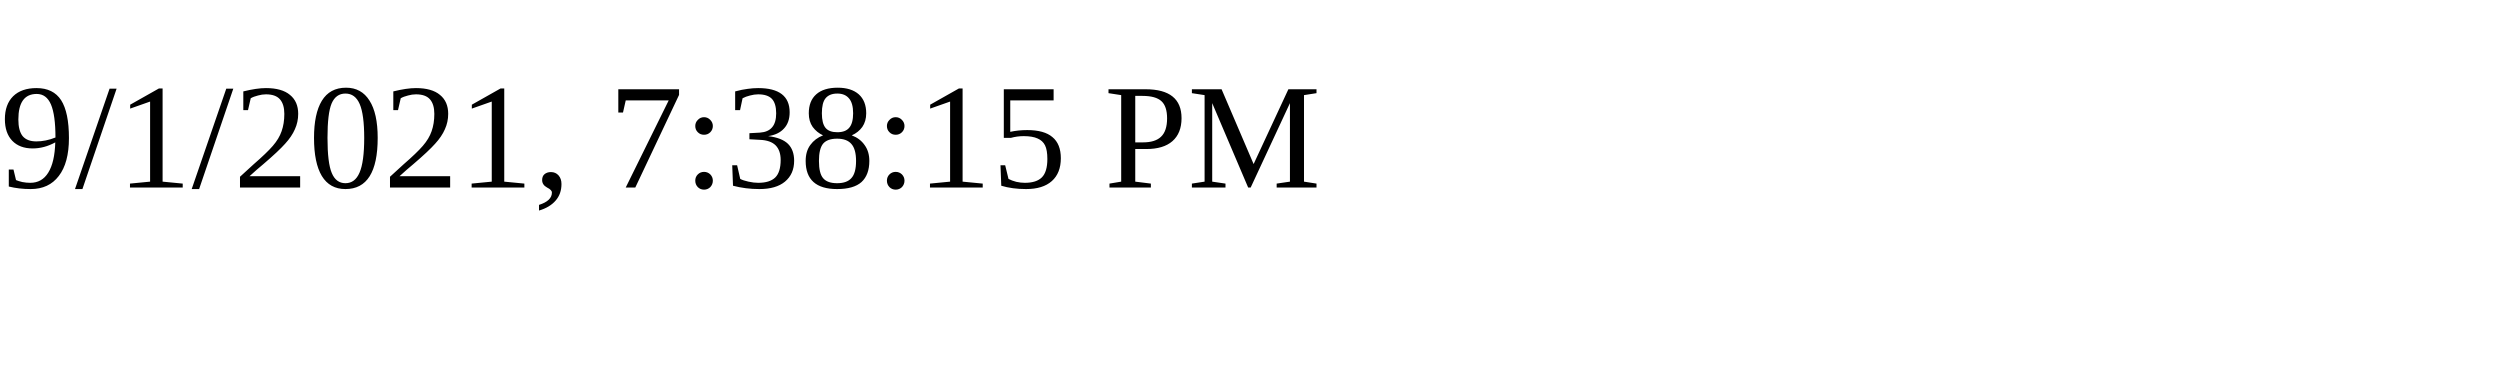
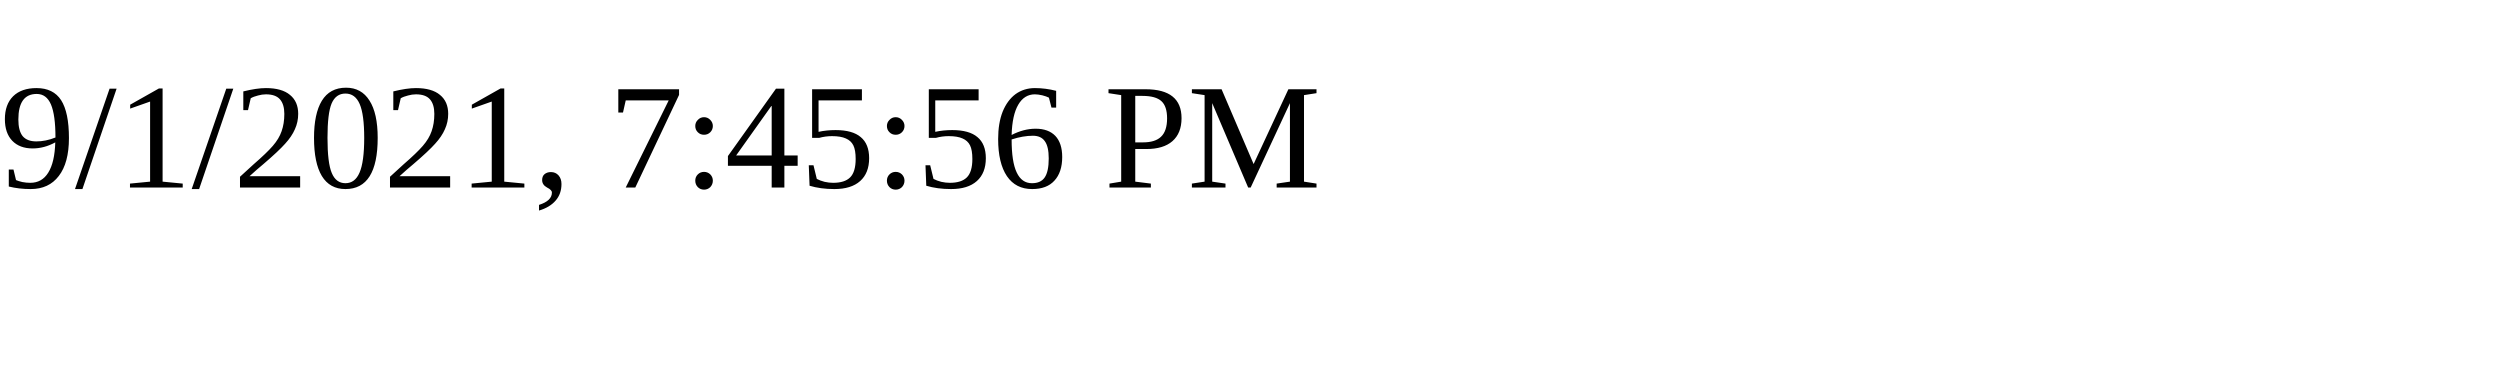
<svg xmlns="http://www.w3.org/2000/svg" height="30" width="200">
-   <text x="0" y="15">9/1/2021, 7:38:15 PM</text>
+   <text x="0" y="15">9/1/2021, 7:45:56 PM</text>
</svg>
